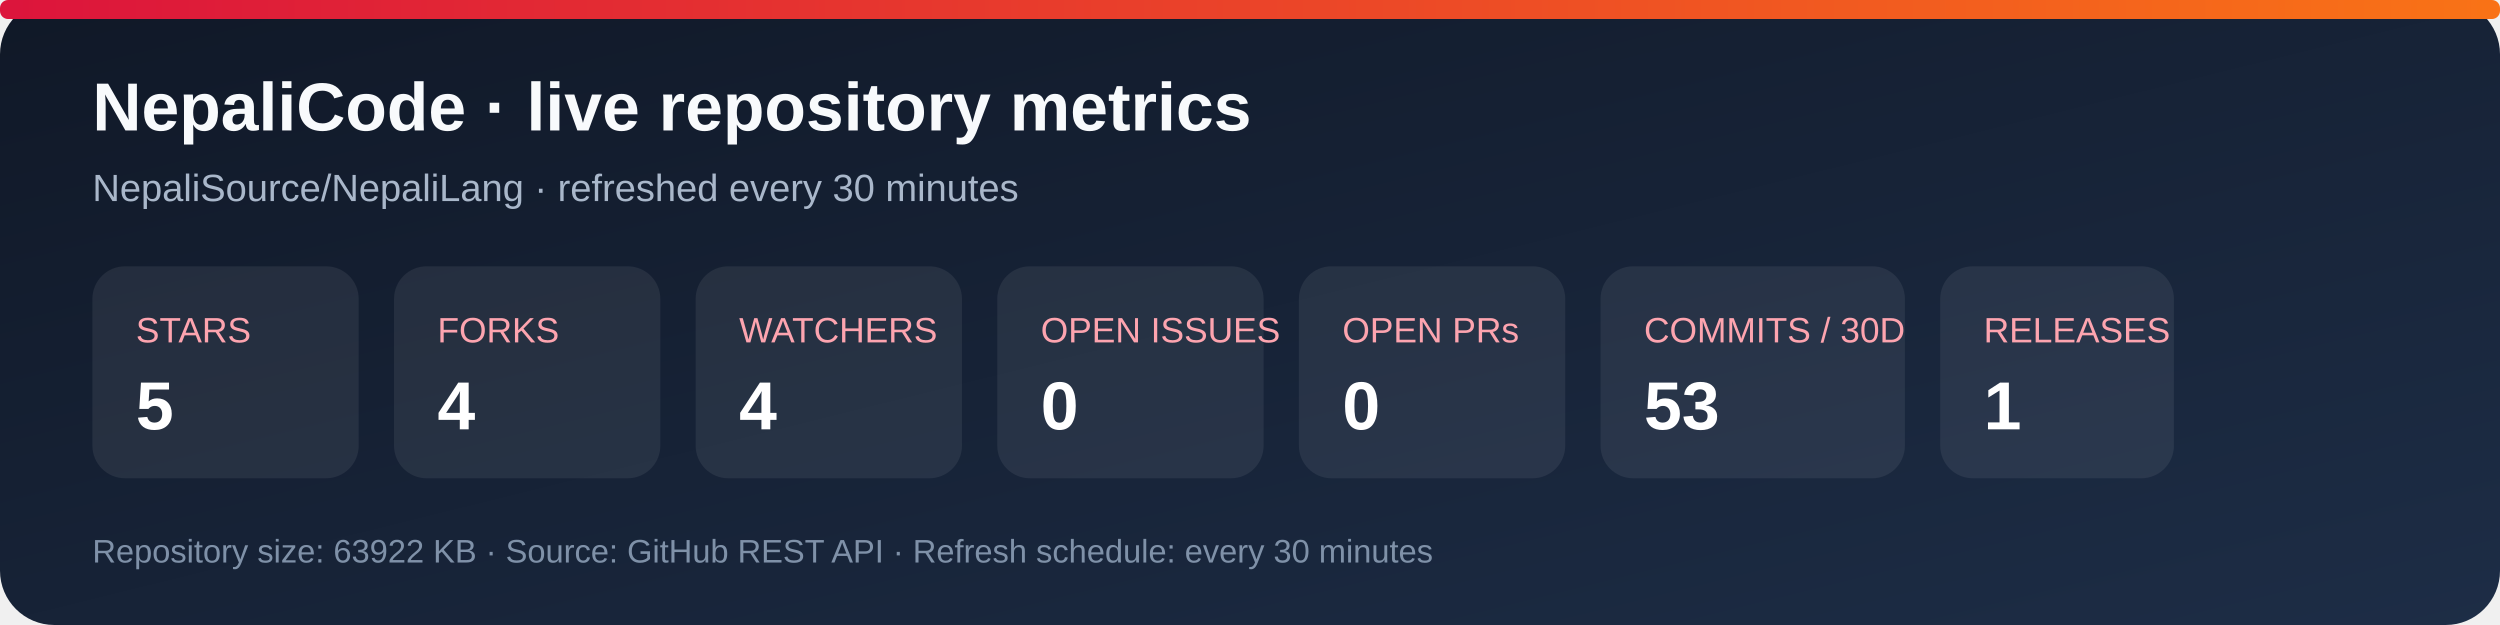
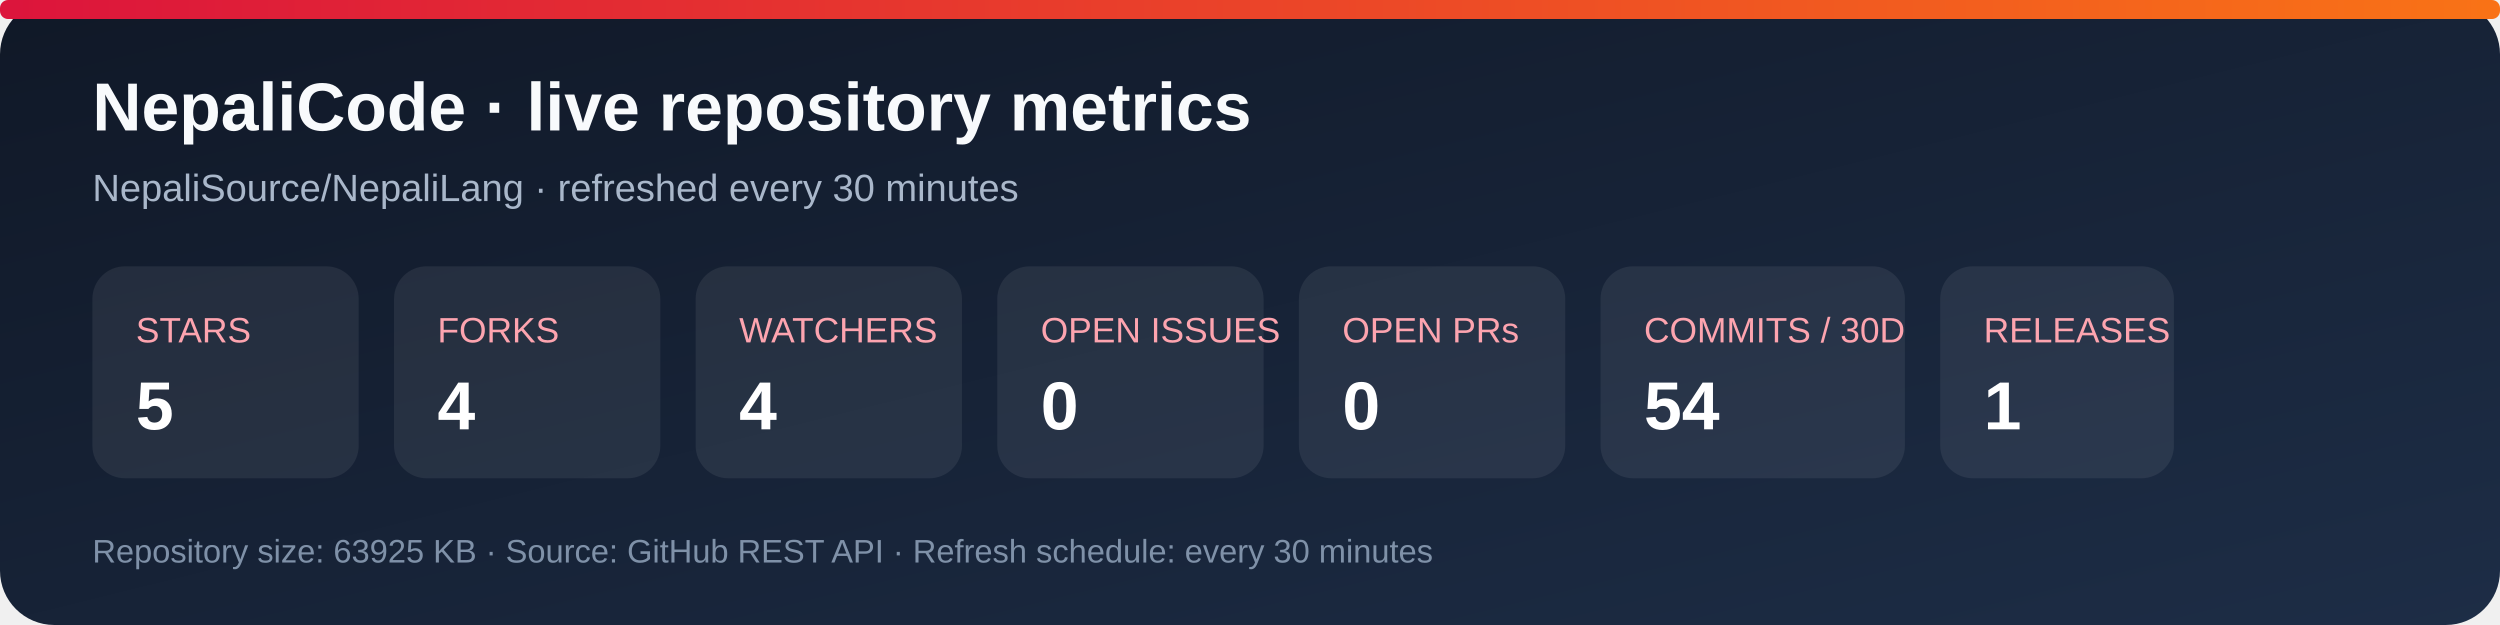
<svg xmlns="http://www.w3.org/2000/svg" width="920" height="230" viewBox="0 0 920 230" role="img" aria-labelledby="title desc">
  <defs>
    <linearGradient id="bg" x1="0" y1="0" x2="1" y2="1">
      <stop stop-color="#101827" />
      <stop offset="1" stop-color="#1d2d46" />
    </linearGradient>
    <linearGradient id="accent" x1="0" y1="0" x2="1" y2="0">
      <stop stop-color="#dc143c" />
      <stop offset="1" stop-color="#f97316" />
    </linearGradient>
  </defs>
  <rect width="920" height="230" rx="20" fill="url(#bg)" />
  <rect x="0" y="0" width="920" height="7" rx="3" fill="url(#accent)" />
  <text x="34" y="48" fill="#f8fafc" font-family="Arial, sans-serif" font-size="25" font-weight="700">NepaliCode · live repository metrics</text>
  <text x="34" y="74" fill="#a9b7ca" font-family="Arial, sans-serif" font-size="14">NepaliSource/NepaliLang · refreshed every 30 minutes</text>
  <g font-family="Arial, sans-serif">
    <rect x="34" y="98" width="98" height="78" rx="12" fill="#ffffff12" />
    <text x="50" y="126" fill="#fda4af" font-size="13">STARS</text>
    <text x="50" y="158" fill="#fff" font-size="25" font-weight="700">5</text>
    <rect x="145" y="98" width="98" height="78" rx="12" fill="#ffffff12" />
    <text x="161" y="126" fill="#fda4af" font-size="13">FORKS</text>
    <text x="161" y="158" fill="#fff" font-size="25" font-weight="700">4</text>
    <rect x="256" y="98" width="98" height="78" rx="12" fill="#ffffff12" />
    <text x="272" y="126" fill="#fda4af" font-size="13">WATCHERS</text>
    <text x="272" y="158" fill="#fff" font-size="25" font-weight="700">4</text>
    <rect x="367" y="98" width="98" height="78" rx="12" fill="#ffffff12" />
    <text x="383" y="126" fill="#fda4af" font-size="13">OPEN ISSUES</text>
    <text x="383" y="158" fill="#fff" font-size="25" font-weight="700">0</text>
    <rect x="478" y="98" width="98" height="78" rx="12" fill="#ffffff12" />
    <text x="494" y="126" fill="#fda4af" font-size="13">OPEN PRs</text>
    <text x="494" y="158" fill="#fff" font-size="25" font-weight="700">0</text>
    <rect x="589" y="98" width="112" height="78" rx="12" fill="#ffffff12" />
    <text x="605" y="126" fill="#fda4af" font-size="13">COMMITS / 30D</text>
-     <text x="605" y="158" fill="#fff" font-size="25" font-weight="700">53</text>
+     <text x="605" y="158" fill="#fff" font-size="25" font-weight="700">54</text>
    <rect x="714" y="98" width="86" height="78" rx="12" fill="#ffffff12" />
    <text x="730" y="126" fill="#fda4af" font-size="13">RELEASES</text>
    <text x="730" y="158" fill="#fff" font-size="25" font-weight="700">1</text>
  </g>
-   <text x="34" y="207" fill="#7f91a8" font-family="Arial, sans-serif" font-size="12">Repository size: 63922 KB · Source: GitHub REST API · Refresh schedule: every 30 minutes</text>
+   <text x="34" y="207" fill="#7f91a8" font-family="Arial, sans-serif" font-size="12">Repository size: 63925 KB · Source: GitHub REST API · Refresh schedule: every 30 minutes</text>
</svg>
